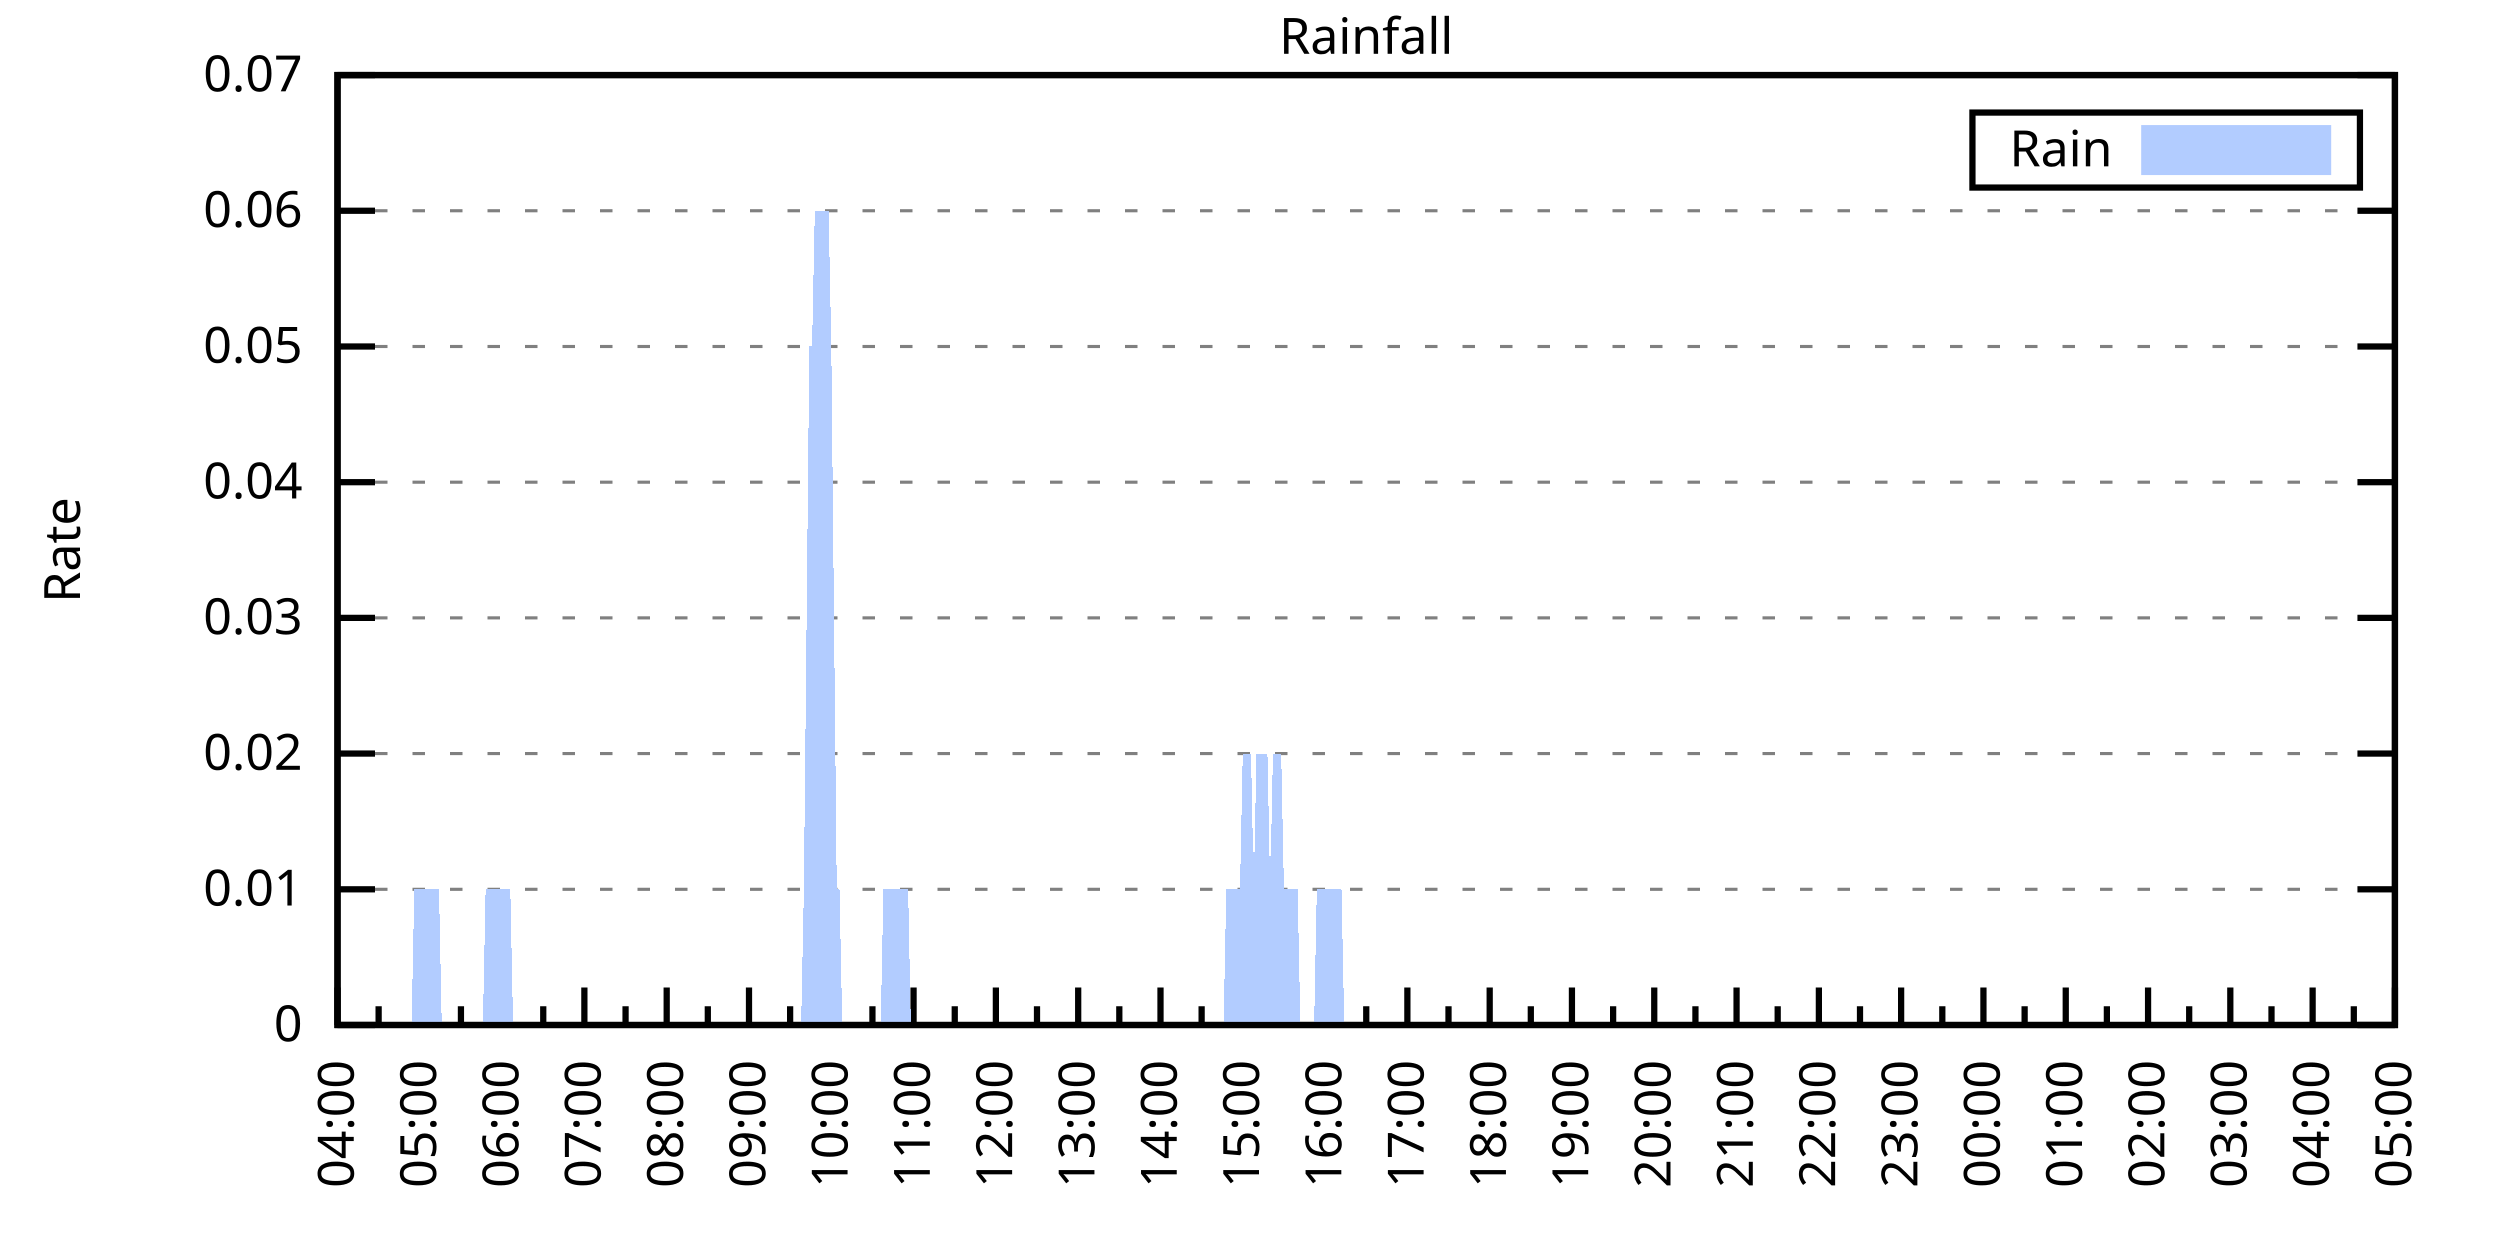
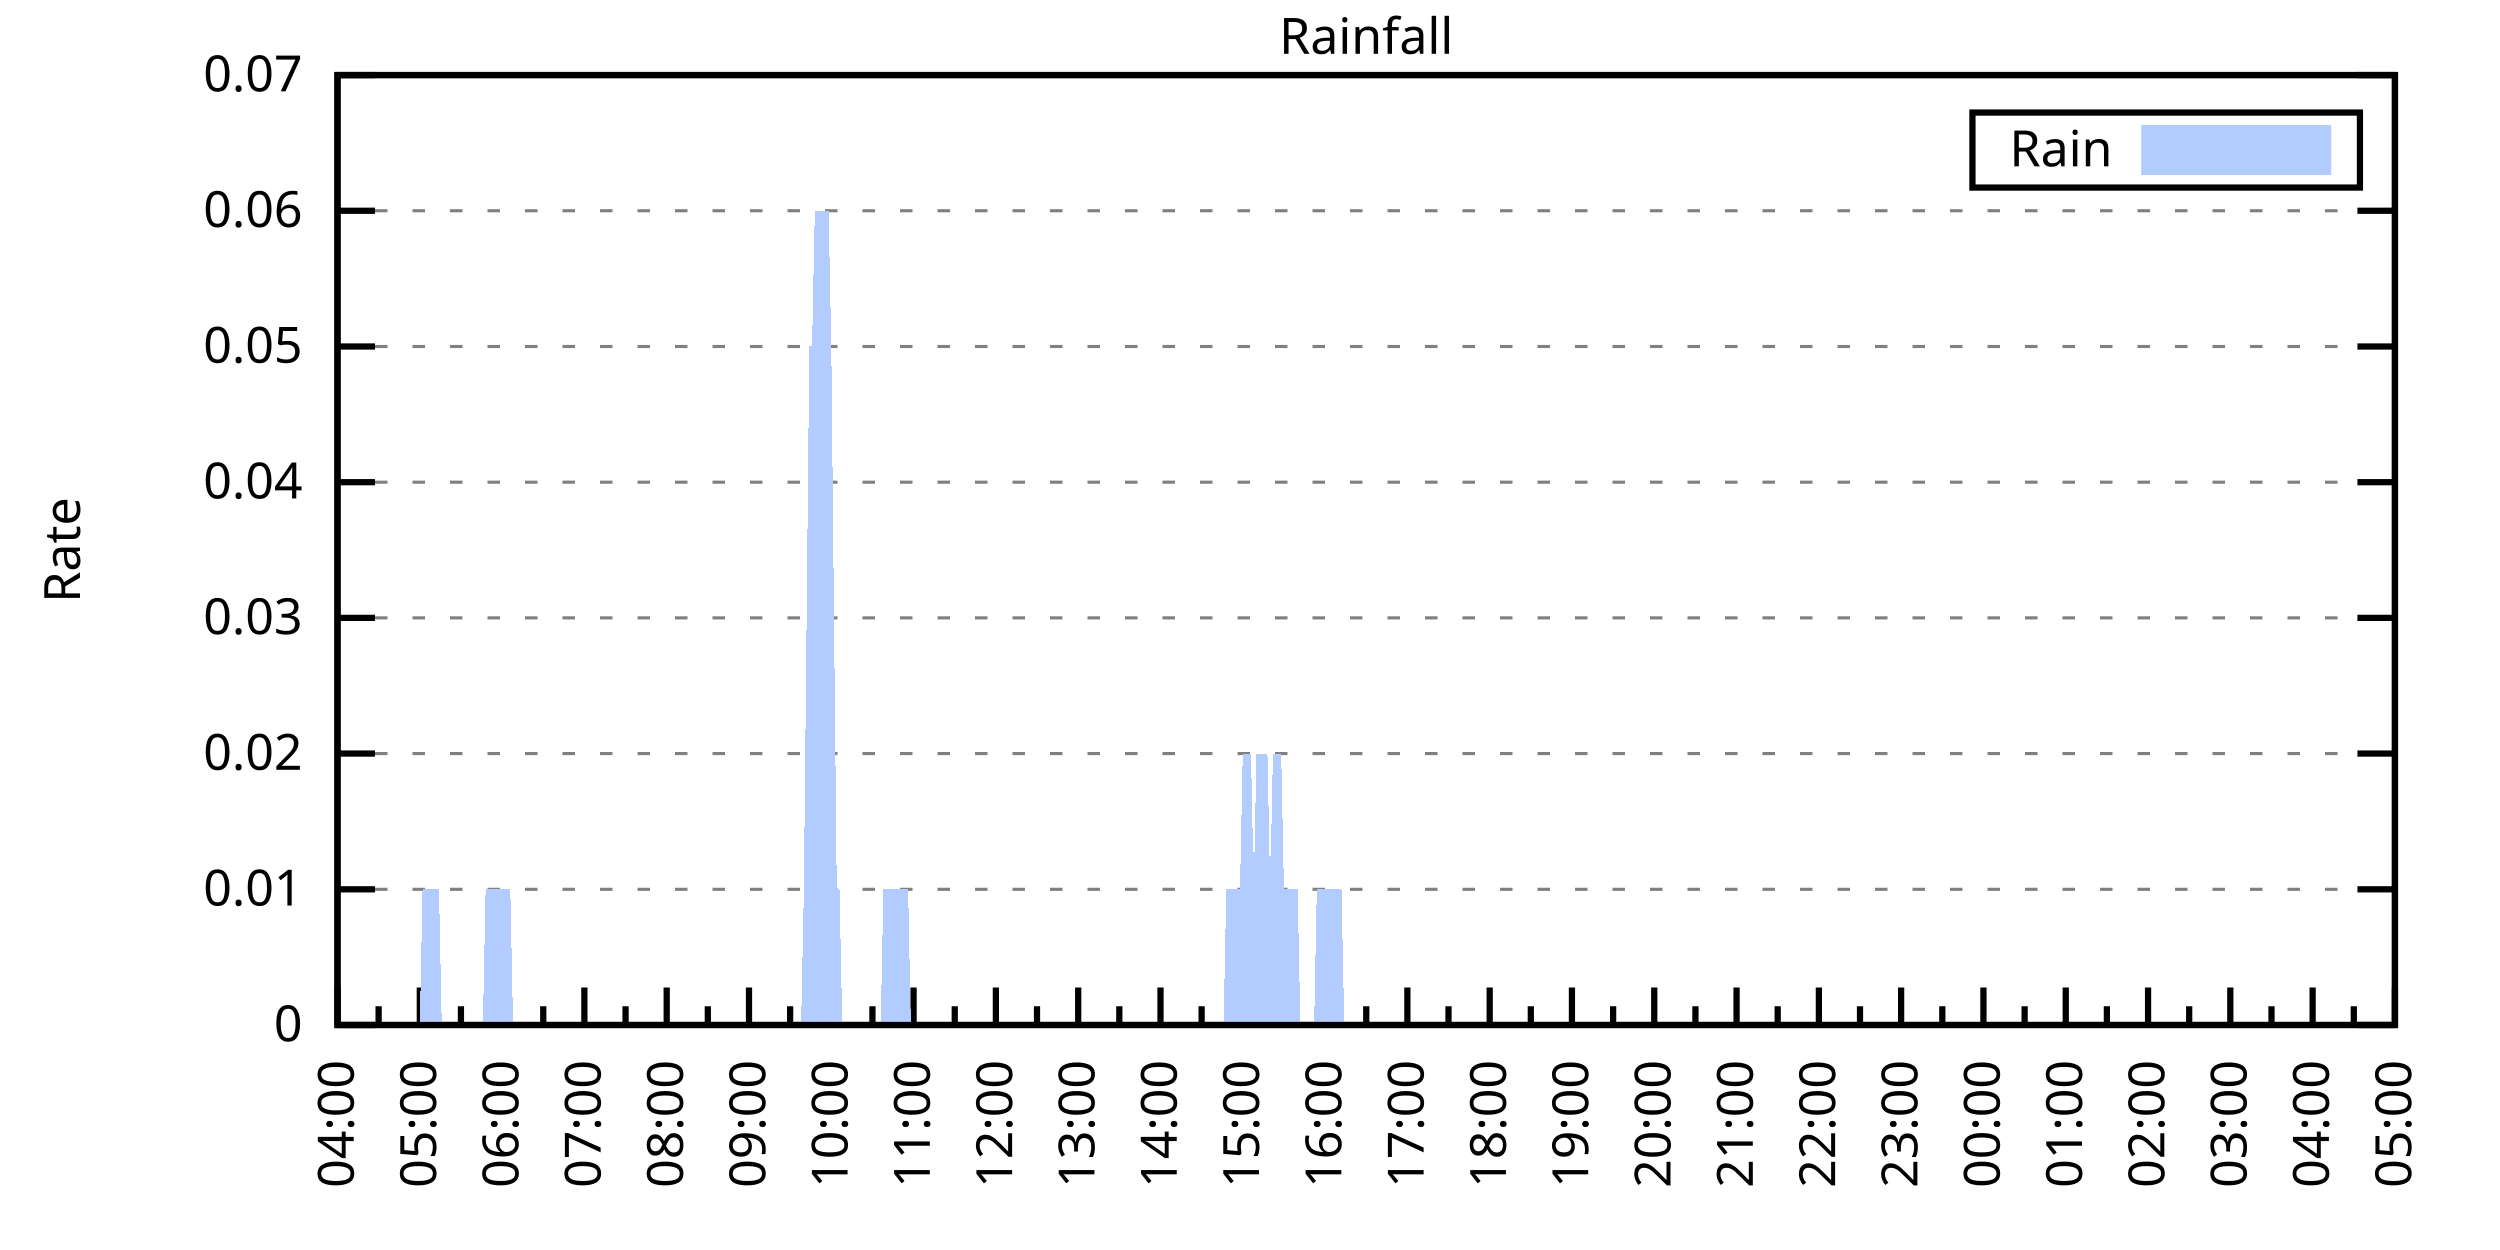
<svg xmlns="http://www.w3.org/2000/svg" xmlns:xlink="http://www.w3.org/1999/xlink" width="400" height="200" viewBox="0 0 400 200">
  <g id="gnuplot_canvas">
    <rect x="0" y="0" width="400" height="200" fill="none" />
    <defs>
      <circle id="gpDot" r="0.5" stroke-width="0.5" stroke="currentColor" />
      <path id="gpPt0" stroke-width="0.333" stroke="currentColor" d="M-1,0 h2 M0,-1 v2" />
      <path id="gpPt1" stroke-width="0.333" stroke="currentColor" d="M-1,-1 L1,1 M1,-1 L-1,1" />
      <path id="gpPt2" stroke-width="0.333" stroke="currentColor" d="M-1,0 L1,0 M0,-1 L0,1 M-1,-1 L1,1 M-1,1 L1,-1" />
      <rect id="gpPt3" stroke-width="0.333" stroke="currentColor" x="-1" y="-1" width="2" height="2" />
      <rect id="gpPt4" stroke-width="0.333" stroke="currentColor" fill="currentColor" x="-1" y="-1" width="2" height="2" />
      <circle id="gpPt5" stroke-width="0.333" stroke="currentColor" cx="0" cy="0" r="1" />
      <use xlink:href="#gpPt5" id="gpPt6" fill="currentColor" stroke="none" />
      <path id="gpPt7" stroke-width="0.333" stroke="currentColor" d="M0,-1.33 L-1.33,0.67 L1.33,0.67 z" />
      <use xlink:href="#gpPt7" id="gpPt8" fill="currentColor" stroke="none" />
      <use xlink:href="#gpPt7" id="gpPt9" stroke="currentColor" transform="rotate(180)" />
      <use xlink:href="#gpPt9" id="gpPt10" fill="currentColor" stroke="none" />
      <use xlink:href="#gpPt3" id="gpPt11" stroke="currentColor" transform="rotate(45)" />
      <use xlink:href="#gpPt11" id="gpPt12" fill="currentColor" stroke="none" />
      <path id="gpPt13" stroke-width="0.333" stroke="currentColor" d="M0,1.330 L1.265,0.411 L0.782,-1.067 L-0.782,-1.076 L-1.265,0.411 z" />
      <use xlink:href="#gpPt13" id="gpPt14" fill="currentColor" stroke="none" />
      <filter id="textbox" filterUnits="objectBoundingBox" x="0" y="0" height="1" width="1">
        <feFlood flood-color="white" flood-opacity="1" result="bgnd" />
        <feComposite in="SourceGraphic" in2="bgnd" operator="atop" />
      </filter>
      <filter id="greybox" filterUnits="objectBoundingBox" x="0" y="0" height="1" width="1">
        <feFlood flood-color="lightgrey" flood-opacity="1" result="grey" />
        <feComposite in="SourceGraphic" in2="grey" operator="atop" />
      </filter>
    </defs>
    <g fill="none" color="white" stroke="currentColor" stroke-width="1.00" stroke-linecap="butt" stroke-linejoin="miter">
</g>
    <g fill="none" color="black" stroke="currentColor" stroke-width="1.00" stroke-linecap="butt" stroke-linejoin="miter">
      <g stroke="none" shape-rendering="crispEdges">
        <polygon fill="rgb(255, 255, 255)" points="54.00,164.00 383.18,164.00 383.18,12.02 54.00,12.02 " />
      </g>
    </g>
    <g fill="none" color="black" stroke="currentColor" stroke-width="1.00" stroke-linecap="butt" stroke-linejoin="miter">
</g>
    <g fill="none" color="black" stroke="black" stroke-width="0.50" stroke-linecap="butt" stroke-linejoin="miter">
</g>
    <g fill="none" color="gray" stroke="currentColor" stroke-width="0.50" stroke-linecap="butt" stroke-linejoin="miter">
      <path stroke="gray" stroke-dasharray="2,4" class="gridline" d="M54.00,164.00 L383.19,164.00  " />
    </g>
    <g fill="none" color="gray" stroke="gray" stroke-width="1.00" stroke-linecap="butt" stroke-linejoin="miter">
</g>
    <g fill="none" color="black" stroke="currentColor" stroke-width="1.00" stroke-linecap="butt" stroke-linejoin="miter">
      <path stroke="black" d="M54.00,164.00 L60.00,164.00 M383.19,164.00 L377.19,164.00  " />
      <g transform="translate(48.40,166.60)" stroke="none" fill="black" font-family="Sans" font-size="8.00" text-anchor="end">
        <text>
          <tspan font-family="Sans"> 0</tspan>
        </text>
      </g>
    </g>
    <g fill="none" color="black" stroke="currentColor" stroke-width="1.00" stroke-linecap="butt" stroke-linejoin="miter">
</g>
    <g fill="none" color="black" stroke="black" stroke-width="0.50" stroke-linecap="butt" stroke-linejoin="miter">
</g>
    <g fill="none" color="gray" stroke="currentColor" stroke-width="0.50" stroke-linecap="butt" stroke-linejoin="miter">
      <path stroke="gray" stroke-dasharray="2,4" class="gridline" d="M54.00,142.29 L383.19,142.29  " />
    </g>
    <g fill="none" color="gray" stroke="gray" stroke-width="1.00" stroke-linecap="butt" stroke-linejoin="miter">
</g>
    <g fill="none" color="black" stroke="currentColor" stroke-width="1.00" stroke-linecap="butt" stroke-linejoin="miter">
      <path stroke="black" d="M54.00,142.29 L60.00,142.29 M383.19,142.29 L377.19,142.29  " />
      <g transform="translate(48.40,144.89)" stroke="none" fill="black" font-family="Sans" font-size="8.00" text-anchor="end">
        <text>
          <tspan font-family="Sans"> 0.01</tspan>
        </text>
      </g>
    </g>
    <g fill="none" color="black" stroke="currentColor" stroke-width="1.00" stroke-linecap="butt" stroke-linejoin="miter">
</g>
    <g fill="none" color="black" stroke="black" stroke-width="0.50" stroke-linecap="butt" stroke-linejoin="miter">
</g>
    <g fill="none" color="gray" stroke="currentColor" stroke-width="0.50" stroke-linecap="butt" stroke-linejoin="miter">
      <path stroke="gray" stroke-dasharray="2,4" class="gridline" d="M54.00,120.57 L383.19,120.57  " />
    </g>
    <g fill="none" color="gray" stroke="gray" stroke-width="1.00" stroke-linecap="butt" stroke-linejoin="miter">
</g>
    <g fill="none" color="black" stroke="currentColor" stroke-width="1.00" stroke-linecap="butt" stroke-linejoin="miter">
      <path stroke="black" d="M54.00,120.57 L60.00,120.57 M383.19,120.57 L377.19,120.57  " />
      <g transform="translate(48.40,123.17)" stroke="none" fill="black" font-family="Sans" font-size="8.00" text-anchor="end">
        <text>
          <tspan font-family="Sans"> 0.02</tspan>
        </text>
      </g>
    </g>
    <g fill="none" color="black" stroke="currentColor" stroke-width="1.00" stroke-linecap="butt" stroke-linejoin="miter">
</g>
    <g fill="none" color="black" stroke="black" stroke-width="0.50" stroke-linecap="butt" stroke-linejoin="miter">
</g>
    <g fill="none" color="gray" stroke="currentColor" stroke-width="0.50" stroke-linecap="butt" stroke-linejoin="miter">
      <path stroke="gray" stroke-dasharray="2,4" class="gridline" d="M54.00,98.86 L383.19,98.86  " />
    </g>
    <g fill="none" color="gray" stroke="gray" stroke-width="1.00" stroke-linecap="butt" stroke-linejoin="miter">
</g>
    <g fill="none" color="black" stroke="currentColor" stroke-width="1.00" stroke-linecap="butt" stroke-linejoin="miter">
      <path stroke="black" d="M54.00,98.86 L60.00,98.86 M383.19,98.86 L377.19,98.86  " />
      <g transform="translate(48.40,101.46)" stroke="none" fill="black" font-family="Sans" font-size="8.00" text-anchor="end">
        <text>
          <tspan font-family="Sans"> 0.03</tspan>
        </text>
      </g>
    </g>
    <g fill="none" color="black" stroke="currentColor" stroke-width="1.00" stroke-linecap="butt" stroke-linejoin="miter">
</g>
    <g fill="none" color="black" stroke="black" stroke-width="0.50" stroke-linecap="butt" stroke-linejoin="miter">
</g>
    <g fill="none" color="gray" stroke="currentColor" stroke-width="0.50" stroke-linecap="butt" stroke-linejoin="miter">
      <path stroke="gray" stroke-dasharray="2,4" class="gridline" d="M54.00,77.15 L383.19,77.15  " />
    </g>
    <g fill="none" color="gray" stroke="gray" stroke-width="1.00" stroke-linecap="butt" stroke-linejoin="miter">
</g>
    <g fill="none" color="black" stroke="currentColor" stroke-width="1.00" stroke-linecap="butt" stroke-linejoin="miter">
      <path stroke="black" d="M54.00,77.15 L60.00,77.15 M383.19,77.15 L377.19,77.15  " />
      <g transform="translate(48.40,79.75)" stroke="none" fill="black" font-family="Sans" font-size="8.00" text-anchor="end">
        <text>
          <tspan font-family="Sans"> 0.04</tspan>
        </text>
      </g>
    </g>
    <g fill="none" color="black" stroke="currentColor" stroke-width="1.00" stroke-linecap="butt" stroke-linejoin="miter">
</g>
    <g fill="none" color="black" stroke="black" stroke-width="0.50" stroke-linecap="butt" stroke-linejoin="miter">
</g>
    <g fill="none" color="gray" stroke="currentColor" stroke-width="0.50" stroke-linecap="butt" stroke-linejoin="miter">
      <path stroke="gray" stroke-dasharray="2,4" class="gridline" d="M54.00,55.44 L383.19,55.44  " />
    </g>
    <g fill="none" color="gray" stroke="gray" stroke-width="1.00" stroke-linecap="butt" stroke-linejoin="miter">
</g>
    <g fill="none" color="black" stroke="currentColor" stroke-width="1.00" stroke-linecap="butt" stroke-linejoin="miter">
      <path stroke="black" d="M54.00,55.44 L60.00,55.44 M383.19,55.44 L377.19,55.44  " />
      <g transform="translate(48.40,58.04)" stroke="none" fill="black" font-family="Sans" font-size="8.00" text-anchor="end">
        <text>
          <tspan font-family="Sans"> 0.05</tspan>
        </text>
      </g>
    </g>
    <g fill="none" color="black" stroke="currentColor" stroke-width="1.00" stroke-linecap="butt" stroke-linejoin="miter">
</g>
    <g fill="none" color="black" stroke="black" stroke-width="0.50" stroke-linecap="butt" stroke-linejoin="miter">
</g>
    <g fill="none" color="gray" stroke="currentColor" stroke-width="0.50" stroke-linecap="butt" stroke-linejoin="miter">
      <path stroke="gray" stroke-dasharray="2,4" class="gridline" d="M54.00,33.72 L383.19,33.72  " />
    </g>
    <g fill="none" color="gray" stroke="gray" stroke-width="1.00" stroke-linecap="butt" stroke-linejoin="miter">
</g>
    <g fill="none" color="black" stroke="currentColor" stroke-width="1.00" stroke-linecap="butt" stroke-linejoin="miter">
      <path stroke="black" d="M54.00,33.72 L60.00,33.72 M383.19,33.72 L377.19,33.72  " />
      <g transform="translate(48.40,36.32)" stroke="none" fill="black" font-family="Sans" font-size="8.00" text-anchor="end">
        <text>
          <tspan font-family="Sans"> 0.06</tspan>
        </text>
      </g>
    </g>
    <g fill="none" color="black" stroke="currentColor" stroke-width="1.00" stroke-linecap="butt" stroke-linejoin="miter">
</g>
    <g fill="none" color="black" stroke="black" stroke-width="0.50" stroke-linecap="butt" stroke-linejoin="miter">
</g>
    <g fill="none" color="gray" stroke="currentColor" stroke-width="0.50" stroke-linecap="butt" stroke-linejoin="miter">
      <path stroke="gray" stroke-dasharray="2,4" class="gridline" d="M54.00,12.01 L383.19,12.01  " />
    </g>
    <g fill="none" color="gray" stroke="gray" stroke-width="1.00" stroke-linecap="butt" stroke-linejoin="miter">
</g>
    <g fill="none" color="black" stroke="currentColor" stroke-width="1.00" stroke-linecap="butt" stroke-linejoin="miter">
      <path stroke="black" d="M54.00,12.01 L60.00,12.01 M383.19,12.01 L377.19,12.01  " />
      <g transform="translate(48.40,14.61)" stroke="none" fill="black" font-family="Sans" font-size="8.00" text-anchor="end">
        <text>
          <tspan font-family="Sans"> 0.07</tspan>
        </text>
      </g>
    </g>
    <g fill="none" color="black" stroke="currentColor" stroke-width="1.00" stroke-linecap="butt" stroke-linejoin="miter">
      <path stroke="black" d="M54.00,164.00 L54.00,158.00  " />
      <g transform="translate(56.60,169.60) rotate(270)" stroke="none" fill="black" font-family="Sans" font-size="8.00" text-anchor="end">
        <text>
          <tspan font-family="Sans">04:00</tspan>
        </text>
      </g>
    </g>
    <g fill="none" color="black" stroke="currentColor" stroke-width="1.00" stroke-linecap="butt" stroke-linejoin="miter">
      <path stroke="black" d="M60.58,164.00 L60.58,161.00 M67.17,164.00 L67.17,158.00  " />
      <g transform="translate(69.77,169.60) rotate(270)" stroke="none" fill="black" font-family="Sans" font-size="8.00" text-anchor="end">
        <text>
          <tspan font-family="Sans">05:00</tspan>
        </text>
      </g>
    </g>
    <g fill="none" color="black" stroke="currentColor" stroke-width="1.00" stroke-linecap="butt" stroke-linejoin="miter">
      <path stroke="black" d="M73.75,164.00 L73.75,161.00 M80.34,164.00 L80.34,158.00  " />
      <g transform="translate(82.94,169.60) rotate(270)" stroke="none" fill="black" font-family="Sans" font-size="8.00" text-anchor="end">
        <text>
          <tspan font-family="Sans">06:00</tspan>
        </text>
      </g>
    </g>
    <g fill="none" color="black" stroke="currentColor" stroke-width="1.00" stroke-linecap="butt" stroke-linejoin="miter">
      <path stroke="black" d="M86.92,164.00 L86.92,161.00 M93.50,164.00 L93.50,158.00  " />
      <g transform="translate(96.10,169.60) rotate(270)" stroke="none" fill="black" font-family="Sans" font-size="8.00" text-anchor="end">
        <text>
          <tspan font-family="Sans">07:00</tspan>
        </text>
      </g>
    </g>
    <g fill="none" color="black" stroke="currentColor" stroke-width="1.00" stroke-linecap="butt" stroke-linejoin="miter">
      <path stroke="black" d="M100.09,164.00 L100.09,161.00 M106.67,164.00 L106.67,158.00  " />
      <g transform="translate(109.27,169.60) rotate(270)" stroke="none" fill="black" font-family="Sans" font-size="8.00" text-anchor="end">
        <text>
          <tspan font-family="Sans">08:00</tspan>
        </text>
      </g>
    </g>
    <g fill="none" color="black" stroke="currentColor" stroke-width="1.00" stroke-linecap="butt" stroke-linejoin="miter">
      <path stroke="black" d="M113.25,164.00 L113.25,161.00 M119.84,164.00 L119.84,158.00  " />
      <g transform="translate(122.44,169.60) rotate(270)" stroke="none" fill="black" font-family="Sans" font-size="8.00" text-anchor="end">
        <text>
          <tspan font-family="Sans">09:00</tspan>
        </text>
      </g>
    </g>
    <g fill="none" color="black" stroke="currentColor" stroke-width="1.00" stroke-linecap="butt" stroke-linejoin="miter">
      <path stroke="black" d="M126.42,164.00 L126.42,161.00 M133.01,164.00 L133.01,158.00  " />
      <g transform="translate(135.61,169.60) rotate(270)" stroke="none" fill="black" font-family="Sans" font-size="8.00" text-anchor="end">
        <text>
          <tspan font-family="Sans">10:00</tspan>
        </text>
      </g>
    </g>
    <g fill="none" color="black" stroke="currentColor" stroke-width="1.00" stroke-linecap="butt" stroke-linejoin="miter">
      <path stroke="black" d="M139.59,164.00 L139.59,161.00 M146.17,164.00 L146.17,158.00  " />
      <g transform="translate(148.77,169.60) rotate(270)" stroke="none" fill="black" font-family="Sans" font-size="8.00" text-anchor="end">
        <text>
          <tspan font-family="Sans">11:00</tspan>
        </text>
      </g>
    </g>
    <g fill="none" color="black" stroke="currentColor" stroke-width="1.00" stroke-linecap="butt" stroke-linejoin="miter">
      <path stroke="black" d="M152.76,164.00 L152.76,161.00 M159.34,164.00 L159.34,158.00  " />
      <g transform="translate(161.94,169.60) rotate(270)" stroke="none" fill="black" font-family="Sans" font-size="8.00" text-anchor="end">
        <text>
          <tspan font-family="Sans">12:00</tspan>
        </text>
      </g>
    </g>
    <g fill="none" color="black" stroke="currentColor" stroke-width="1.00" stroke-linecap="butt" stroke-linejoin="miter">
      <path stroke="black" d="M165.92,164.00 L165.92,161.00 M172.51,164.00 L172.51,158.00  " />
      <g transform="translate(175.11,169.60) rotate(270)" stroke="none" fill="black" font-family="Sans" font-size="8.00" text-anchor="end">
        <text>
          <tspan font-family="Sans">13:00</tspan>
        </text>
      </g>
    </g>
    <g fill="none" color="black" stroke="currentColor" stroke-width="1.00" stroke-linecap="butt" stroke-linejoin="miter">
      <path stroke="black" d="M179.09,164.00 L179.09,161.00 M185.68,164.00 L185.68,158.00  " />
      <g transform="translate(188.28,169.60) rotate(270)" stroke="none" fill="black" font-family="Sans" font-size="8.00" text-anchor="end">
        <text>
          <tspan font-family="Sans">14:00</tspan>
        </text>
      </g>
    </g>
    <g fill="none" color="black" stroke="currentColor" stroke-width="1.00" stroke-linecap="butt" stroke-linejoin="miter">
      <path stroke="black" d="M192.26,164.00 L192.26,161.00 M198.84,164.00 L198.84,158.00  " />
      <g transform="translate(201.44,169.60) rotate(270)" stroke="none" fill="black" font-family="Sans" font-size="8.00" text-anchor="end">
        <text>
          <tspan font-family="Sans">15:00</tspan>
        </text>
      </g>
    </g>
    <g fill="none" color="black" stroke="currentColor" stroke-width="1.00" stroke-linecap="butt" stroke-linejoin="miter">
      <path stroke="black" d="M205.43,164.00 L205.43,161.00 M212.01,164.00 L212.01,158.00  " />
      <g transform="translate(214.61,169.60) rotate(270)" stroke="none" fill="black" font-family="Sans" font-size="8.00" text-anchor="end">
        <text>
          <tspan font-family="Sans">16:00</tspan>
        </text>
      </g>
    </g>
    <g fill="none" color="black" stroke="currentColor" stroke-width="1.00" stroke-linecap="butt" stroke-linejoin="miter">
      <path stroke="black" d="M218.60,164.00 L218.60,161.00 M225.18,164.00 L225.18,158.00  " />
      <g transform="translate(227.78,169.60) rotate(270)" stroke="none" fill="black" font-family="Sans" font-size="8.00" text-anchor="end">
        <text>
          <tspan font-family="Sans">17:00</tspan>
        </text>
      </g>
    </g>
    <g fill="none" color="black" stroke="currentColor" stroke-width="1.00" stroke-linecap="butt" stroke-linejoin="miter">
      <path stroke="black" d="M231.76,164.00 L231.76,161.00 M238.35,164.00 L238.35,158.00  " />
      <g transform="translate(240.95,169.60) rotate(270)" stroke="none" fill="black" font-family="Sans" font-size="8.00" text-anchor="end">
        <text>
          <tspan font-family="Sans">18:00</tspan>
        </text>
      </g>
    </g>
    <g fill="none" color="black" stroke="currentColor" stroke-width="1.00" stroke-linecap="butt" stroke-linejoin="miter">
      <path stroke="black" d="M244.93,164.00 L244.93,161.00 M251.51,164.00 L251.51,158.00  " />
      <g transform="translate(254.11,169.60) rotate(270)" stroke="none" fill="black" font-family="Sans" font-size="8.00" text-anchor="end">
        <text>
          <tspan font-family="Sans">19:00</tspan>
        </text>
      </g>
    </g>
    <g fill="none" color="black" stroke="currentColor" stroke-width="1.00" stroke-linecap="butt" stroke-linejoin="miter">
      <path stroke="black" d="M258.10,164.00 L258.10,161.00 M264.68,164.00 L264.68,158.00  " />
      <g transform="translate(267.28,169.60) rotate(270)" stroke="none" fill="black" font-family="Sans" font-size="8.00" text-anchor="end">
        <text>
          <tspan font-family="Sans">20:00</tspan>
        </text>
      </g>
    </g>
    <g fill="none" color="black" stroke="currentColor" stroke-width="1.00" stroke-linecap="butt" stroke-linejoin="miter">
      <path stroke="black" d="M271.27,164.00 L271.27,161.00 M277.85,164.00 L277.85,158.00  " />
      <g transform="translate(280.45,169.60) rotate(270)" stroke="none" fill="black" font-family="Sans" font-size="8.00" text-anchor="end">
        <text>
          <tspan font-family="Sans">21:00</tspan>
        </text>
      </g>
    </g>
    <g fill="none" color="black" stroke="currentColor" stroke-width="1.00" stroke-linecap="butt" stroke-linejoin="miter">
      <path stroke="black" d="M284.43,164.00 L284.43,161.00 M291.02,164.00 L291.02,158.00  " />
      <g transform="translate(293.62,169.60) rotate(270)" stroke="none" fill="black" font-family="Sans" font-size="8.00" text-anchor="end">
        <text>
          <tspan font-family="Sans">22:00</tspan>
        </text>
      </g>
    </g>
    <g fill="none" color="black" stroke="currentColor" stroke-width="1.00" stroke-linecap="butt" stroke-linejoin="miter">
      <path stroke="black" d="M297.60,164.00 L297.60,161.00 M304.18,164.00 L304.18,158.00  " />
      <g transform="translate(306.78,169.60) rotate(270)" stroke="none" fill="black" font-family="Sans" font-size="8.00" text-anchor="end">
        <text>
          <tspan font-family="Sans">23:00</tspan>
        </text>
      </g>
    </g>
    <g fill="none" color="black" stroke="currentColor" stroke-width="1.00" stroke-linecap="butt" stroke-linejoin="miter">
      <path stroke="black" d="M310.77,164.00 L310.77,161.00 M317.35,164.00 L317.35,158.00  " />
      <g transform="translate(319.95,169.60) rotate(270)" stroke="none" fill="black" font-family="Sans" font-size="8.00" text-anchor="end">
        <text>
          <tspan font-family="Sans">00:00</tspan>
        </text>
      </g>
    </g>
    <g fill="none" color="black" stroke="currentColor" stroke-width="1.00" stroke-linecap="butt" stroke-linejoin="miter">
      <path stroke="black" d="M323.94,164.00 L323.94,161.00 M330.52,164.00 L330.52,158.00  " />
      <g transform="translate(333.12,169.60) rotate(270)" stroke="none" fill="black" font-family="Sans" font-size="8.00" text-anchor="end">
        <text>
          <tspan font-family="Sans">01:00</tspan>
        </text>
      </g>
    </g>
    <g fill="none" color="black" stroke="currentColor" stroke-width="1.00" stroke-linecap="butt" stroke-linejoin="miter">
      <path stroke="black" d="M337.10,164.00 L337.10,161.00 M343.69,164.00 L343.69,158.00  " />
      <g transform="translate(346.29,169.60) rotate(270)" stroke="none" fill="black" font-family="Sans" font-size="8.00" text-anchor="end">
        <text>
          <tspan font-family="Sans">02:00</tspan>
        </text>
      </g>
    </g>
    <g fill="none" color="black" stroke="currentColor" stroke-width="1.00" stroke-linecap="butt" stroke-linejoin="miter">
      <path stroke="black" d="M350.27,164.00 L350.27,161.00 M356.85,164.00 L356.85,158.00  " />
      <g transform="translate(359.45,169.60) rotate(270)" stroke="none" fill="black" font-family="Sans" font-size="8.00" text-anchor="end">
        <text>
          <tspan font-family="Sans">03:00</tspan>
        </text>
      </g>
    </g>
    <g fill="none" color="black" stroke="currentColor" stroke-width="1.00" stroke-linecap="butt" stroke-linejoin="miter">
      <path stroke="black" d="M363.44,164.00 L363.44,161.00 M370.02,164.00 L370.02,158.00  " />
      <g transform="translate(372.62,169.60) rotate(270)" stroke="none" fill="black" font-family="Sans" font-size="8.00" text-anchor="end">
        <text>
          <tspan font-family="Sans">04:00</tspan>
        </text>
      </g>
    </g>
    <g fill="none" color="black" stroke="currentColor" stroke-width="1.00" stroke-linecap="butt" stroke-linejoin="miter">
      <path stroke="black" d="M376.61,164.00 L376.61,161.00 M383.19,164.00 L383.19,158.00  " />
      <g transform="translate(385.79,169.60) rotate(270)" stroke="none" fill="black" font-family="Sans" font-size="8.00" text-anchor="end">
        <text>
          <tspan font-family="Sans">05:00</tspan>
        </text>
      </g>
    </g>
    <g fill="none" color="black" stroke="currentColor" stroke-width="1.00" stroke-linecap="butt" stroke-linejoin="miter">
</g>
    <g fill="none" color="black" stroke="currentColor" stroke-width="1.00" stroke-linecap="butt" stroke-linejoin="miter">
      <path stroke="black" d="M54.00,12.01 L54.00,164.00 L383.19,164.00 L383.19,12.01 L54.00,12.01 Z  " />
    </g>
    <g fill="none" color="black" stroke="currentColor" stroke-width="1.00" stroke-linecap="butt" stroke-linejoin="miter">
      <g transform="translate(12.80,88.01) rotate(270)" stroke="none" fill="black" font-family="Sans" font-size="8.00" text-anchor="middle">
        <text>
          <tspan font-family="Sans">Rate</tspan>
        </text>
      </g>
    </g>
    <g fill="none" color="black" stroke="currentColor" stroke-width="1.00" stroke-linecap="butt" stroke-linejoin="miter">
</g>
    <g fill="none" color="black" stroke="currentColor" stroke-width="1.00" stroke-linecap="butt" stroke-linejoin="miter">
      <path stroke="black" d="M315.59,30.01 L315.59,18.01 L377.59,18.01 L377.59,30.01 L315.59,30.01 Z  " />
    </g>
    <g id="Rainfall_plot_1">
      <g fill="none" color="white" stroke="black" stroke-width="2.00" stroke-linecap="butt" stroke-linejoin="miter">
</g>
      <g fill="none" color="black" stroke="currentColor" stroke-width="2.00" stroke-linecap="butt" stroke-linejoin="miter">
        <g transform="translate(337.99,26.61)" stroke="none" fill="black" font-family="Sans" font-size="8.00" text-anchor="end">
          <text>
            <tspan font-family="Sans">Rain</tspan>
          </text>
        </g>
      </g>
      <g fill="none" color="black" stroke="currentColor" stroke-width="2.00" stroke-linecap="butt" stroke-linejoin="miter">
        <g stroke="none" shape-rendering="crispEdges">
          <polygon fill="rgb(178, 204, 255)" points="343.59,27.01 371.99,27.01 371.99,21.01 343.59,21.01 " />
        </g>
        <path stroke="rgb(178, 204, 255)" d="M343.59,27.01 L371.99,27.01 L371.99,21.01 L343.59,21.01 L343.59,27.01 Z  " />
      </g>
      <g fill="none" color="black" stroke="currentColor" stroke-width="2.00" stroke-linecap="butt" stroke-linejoin="miter">
        <g stroke="none" shape-rendering="crispEdges">
-           <polygon fill="rgb(178, 204, 255)" points="61.02,164.00 61.46,164.00 61.90,164.00 62.34,164.00 62.78,164.00 63.22,164.00 63.66,164.00 64.10,164.00 64.53,164.00 64.97,164.00 65.41,164.00 65.85,164.00 66.29,142.29 66.73,142.29 67.17,142.29 67.61,142.29 68.05,142.29 68.48,142.29 68.92,142.29 69.36,142.29 69.80,142.29 70.24,142.29 70.68,164.00 71.12,164.00 71.56,164.00 72.00,164.00 72.43,164.00 72.87,164.00 73.31,164.00 73.75,164.00 74.19,164.00 74.63,164.00 75.07,164.00 75.51,164.00 75.95,164.00 76.38,164.00 76.82,164.00 77.26,164.00 77.70,142.29 78.14,142.29 78.58,142.29 79.02,142.29 79.46,142.29 79.90,142.29 80.34,142.29 80.77,142.29 81.21,142.29 81.65,142.29 82.09,164.00 82.53,164.00 82.97,164.00 83.41,164.00 83.85,164.00 84.29,164.00 84.72,164.00 85.16,164.00 85.60,164.00 86.04,164.00 86.48,164.00 86.92,164.00 87.36,164.00 87.80,164.00 88.24,164.00 88.67,164.00 89.11,164.00 89.55,164.00 89.99,164.00 90.43,164.00 90.87,164.00 91.31,164.00 91.75,164.00 92.19,164.00 92.62,164.00 93.06,164.00 93.50,164.00 93.94,164.00 94.38,164.00 94.82,164.00 95.26,164.00 95.70,164.00 96.14,164.00 96.58,164.00 97.01,164.00 97.45,164.00 97.89,164.00 98.33,164.00 98.77,164.00 99.21,164.00 99.65,164.00 100.09,164.00 100.53,164.00 100.96,164.00 101.40,164.00 101.84,164.00 102.28,164.00 102.72,164.00 103.16,164.00 103.60,164.00 104.04,164.00 104.48,164.00 104.91,164.00 105.35,164.00 105.79,164.00 106.23,164.00 106.67,164.00 107.11,164.00 107.55,164.00 107.99,164.00 108.43,164.00 108.87,164.00 109.30,164.00 109.74,164.00 110.18,164.00 110.62,164.00 111.06,164.00 111.50,164.00 111.94,164.00 112.38,164.00 112.82,164.00 113.25,164.00 113.69,164.00 114.13,164.00 114.57,164.00 115.01,164.00 115.45,164.00 115.89,164.00 116.33,164.00 116.77,164.00 117.20,164.00 117.64,164.00 118.08,164.00 118.52,164.00 118.96,164.00 119.40,164.00 119.84,164.00 120.28,164.00 120.72,164.00 121.15,164.00 121.59,164.00 122.03,164.00 122.47,164.00 122.91,164.00 123.35,164.00 123.79,164.00 124.23,164.00 124.67,164.00 125.11,164.00 125.54,164.00 125.98,164.00 126.42,164.00 126.86,164.00 127.30,164.00 127.74,164.00 128.18,164.00 128.62,142.29 129.06,98.86 129.49,55.44 129.93,55.44 130.37,33.72 130.81,33.72 131.25,33.72 131.69,33.72 132.13,33.72 132.57,33.72 133.01,55.44 133.44,98.86 133.88,142.29 134.32,142.29 134.76,164.00 135.20,164.00 135.64,164.00 136.08,164.00 136.52,164.00 136.96,164.00 137.39,164.00 137.83,164.00 138.27,164.00 138.71,164.00 139.15,164.00 139.59,164.00 140.03,164.00 140.47,164.00 140.91,164.00 141.35,142.29 141.78,142.29 142.22,142.29 142.66,142.29 143.10,142.29 143.54,142.29 143.98,142.29 144.42,142.29 144.86,142.29 145.30,142.29 145.73,164.00 146.17,164.00 146.61,164.00 147.05,164.00 147.49,164.00 147.93,164.00 148.37,164.00 148.81,164.00 149.25,164.00 149.68,164.00 150.12,164.00 150.56,164.00 151.00,164.00 151.44,164.00 151.88,164.00 152.32,164.00 152.76,164.00 153.20,164.00 153.63,164.00 154.07,164.00 154.51,164.00 154.95,164.00 155.39,164.00 155.83,164.00 156.27,164.00 156.71,164.00 157.15,164.00 157.59,164.00 158.02,164.00 158.46,164.00 158.90,164.00 159.34,164.00 159.78,164.00 160.22,164.00 160.66,164.00 161.10,164.00 161.54,164.00 161.97,164.00 162.41,164.00 162.85,164.00 163.29,164.00 163.73,164.00 164.17,164.00 164.61,164.00 165.05,164.00 165.49,164.00 165.92,164.00 166.36,164.00 166.80,164.00 167.24,164.00 167.68,164.00 168.12,164.00 168.56,164.00 169.00,164.00 169.44,164.00 169.87,164.00 170.31,164.00 170.75,164.00 171.19,164.00 171.63,164.00 172.07,164.00 172.51,164.00 172.95,164.00 173.39,164.00 173.83,164.00 174.26,164.00 174.70,164.00 175.14,164.00 175.58,164.00 176.02,164.00 176.46,164.00 176.90,164.00 177.34,164.00 177.78,164.00 178.21,164.00 178.65,164.00 179.09,164.00 179.53,164.00 179.97,164.00 180.41,164.00 180.85,164.00 181.29,164.00 181.73,164.00 182.16,164.00 182.60,164.00 183.04,164.00 183.48,164.00 183.92,164.00 184.36,164.00 184.80,164.00 185.24,164.00 185.68,164.00 186.11,164.00 186.55,164.00 186.99,164.00 187.43,164.00 187.87,164.00 188.31,164.00 188.75,164.00 189.19,164.00 189.63,164.00 190.07,164.00 190.50,164.00 190.94,164.00 191.38,164.00 191.82,164.00 192.26,164.00 192.70,164.00 193.14,164.00 193.58,164.00 194.02,164.00 194.45,164.00 194.89,164.00 195.33,164.00 195.77,164.00 196.21,142.29 196.65,142.29 197.09,142.29 197.53,142.29 197.97,142.29 198.40,142.29 198.84,120.57 199.28,120.57 199.72,120.57 200.16,120.57 200.60,142.29 201.04,120.57 201.48,120.57 201.92,120.57 202.35,120.57 202.79,120.57 203.23,142.29 203.67,120.57 204.11,120.57 204.55,120.57 204.99,120.57 205.43,142.29 205.87,142.29 206.31,142.29 206.74,142.29 207.18,142.29 207.62,142.29 208.06,164.00 208.50,164.00 208.94,164.00 209.38,164.00 209.82,164.00 210.26,164.00 210.69,142.29 211.13,142.29 211.57,142.29 212.01,142.29 212.45,142.29 212.89,142.29 213.33,142.29 213.77,142.29 214.21,142.29 214.64,142.29 215.08,164.00 215.52,164.00 215.96,164.00 216.40,164.00 216.84,164.00 217.28,164.00 217.72,164.00 218.16,164.00 218.60,164.00 219.03,164.00 219.47,164.00 219.91,164.00 220.35,164.00 220.79,164.00 221.23,164.00 221.67,164.00 222.11,164.00 222.55,164.00 222.98,164.00 223.42,164.00 223.86,164.00 224.30,164.00 224.74,164.00 225.18,164.00 225.62,164.00 226.06,164.00 226.50,164.00 226.93,164.00 227.37,164.00 227.81,164.00 228.25,164.00 228.69,164.00 229.13,164.00 229.57,164.00 230.01,164.00 230.45,164.00 230.88,164.00 231.32,164.00 231.76,164.00 232.20,164.00 232.64,164.00 233.08,164.00 233.52,164.00 233.96,164.00 234.40,164.00 234.84,164.00 235.27,164.00 235.71,164.00 236.15,164.00 236.59,164.00 237.03,164.00 237.47,164.00 237.91,164.00 238.35,164.00 238.79,164.00 239.22,164.00 239.66,164.00 240.10,164.00 240.54,164.00 240.98,164.00 241.42,164.00 241.86,164.00 242.30,164.00 242.74,164.00 243.17,164.00 243.61,164.00 244.05,164.00 244.49,164.00 244.93,164.00 245.37,164.00 245.81,164.00 246.25,164.00 246.69,164.00 247.12,164.00 247.56,164.00 248.00,164.00 248.44,164.00 248.88,164.00 249.32,164.00 249.76,164.00 250.20,164.00 250.64,164.00 251.08,164.00 251.51,164.00 251.95,164.00 252.39,164.00 252.83,164.00 253.27,164.00 253.71,164.00 254.15,164.00 254.59,164.00 255.03,164.00 255.46,164.00 255.90,164.00 256.34,164.00 256.78,164.00 257.22,164.00 257.66,164.00 258.10,164.00 258.54,164.00 258.98,164.00 259.41,164.00 259.85,164.00 260.29,164.00 260.73,164.00 261.17,164.00 261.61,164.00 262.05,164.00 262.49,164.00 262.93,164.00 263.36,164.00 263.80,164.00 264.24,164.00 264.68,164.00 265.12,164.00 265.56,164.00 266.00,164.00 266.44,164.00 266.88,164.00 267.32,164.00 267.75,164.00 268.19,164.00 268.63,164.00 269.07,164.00 269.51,164.00 269.95,164.00 270.39,164.00 270.83,164.00 271.27,164.00 271.70,164.00 272.14,164.00 272.58,164.00 273.02,164.00 273.46,164.00 273.90,164.00 274.34,164.00 274.78,164.00 275.22,164.00 275.65,164.00 276.09,164.00 276.53,164.00 276.97,164.00 277.41,164.00 277.85,164.00 278.29,164.00 278.73,164.00 279.17,164.00 279.60,164.00 280.04,164.00 280.48,164.00 280.92,164.00 281.36,164.00 281.80,164.00 282.24,164.00 282.68,164.00 283.12,164.00 283.56,164.00 283.99,164.00 284.43,164.00 284.87,164.00 285.31,164.00 285.75,164.00 286.19,164.00 286.63,164.00 287.07,164.00 287.51,164.00 287.94,164.00 288.38,164.00 288.82,164.00 289.26,164.00 289.70,164.00 290.14,164.00 290.58,164.00 291.02,164.00 291.46,164.00 291.89,164.00 292.33,164.00 292.77,164.00 293.21,164.00 293.65,164.00 294.09,164.00 294.53,164.00 294.97,164.00 295.41,164.00 295.84,164.00 296.28,164.00 296.72,164.00 297.16,164.00 297.60,164.00 298.04,164.00 298.48,164.00 298.92,164.00 299.36,164.00 299.80,164.00 300.23,164.00 300.67,164.00 301.11,164.00 301.55,164.00 301.99,164.00 302.43,164.00 302.87,164.00 303.31,164.00 303.75,164.00 304.18,164.00 304.62,164.00 305.06,164.00 305.50,164.00 305.94,164.00 306.38,164.00 306.82,164.00 307.26,164.00 307.70,164.00 308.13,164.00 308.57,164.00 309.01,164.00 309.45,164.00 309.89,164.00 310.33,164.00 310.77,164.00 311.21,164.00 311.65,164.00 312.08,164.00 312.52,164.00 312.96,164.00 313.40,164.00 313.84,164.00 314.28,164.00 314.72,164.00 315.16,164.00 315.60,164.00 316.04,164.00 316.47,164.00 316.91,164.00 317.35,164.00 317.79,164.00 318.23,164.00 318.67,164.00 319.11,164.00 319.55,164.00 319.99,164.00 320.42,164.00 320.86,164.00 321.30,164.00 321.74,164.00 322.18,164.00 322.62,164.00 323.06,164.00 323.50,164.00 323.94,164.00 324.37,164.00 324.81,164.00 325.25,164.00 325.69,164.00 326.13,164.00 326.57,164.00 327.01,164.00 327.45,164.00 327.89,164.00 328.33,164.00 328.76,164.00 329.20,164.00 329.64,164.00 330.08,164.00 330.52,164.00 330.96,164.00 331.40,164.00 331.84,164.00 332.28,164.00 332.71,164.00 333.15,164.00 333.59,164.00 334.03,164.00 334.47,164.00 334.91,164.00 335.35,164.00 335.79,164.00 336.23,164.00 336.66,164.00 337.10,164.00 337.54,164.00 337.98,164.00 338.42,164.00 338.86,164.00 339.30,164.00 339.74,164.00 340.18,164.00 340.61,164.00 341.05,164.00 341.49,164.00 341.93,164.00 342.37,164.00 342.81,164.00 343.25,164.00 343.69,164.00 344.13,164.00 344.57,164.00 345.00,164.00 345.44,164.00 345.88,164.00 346.32,164.00 346.76,164.00 347.20,164.00 347.64,164.00 348.08,164.00 348.52,164.00 348.95,164.00 349.39,164.00 349.83,164.00 350.27,164.00 350.71,164.00 351.15,164.00 351.59,164.00 352.03,164.00 352.47,164.00 352.90,164.00 353.34,164.00 353.78,164.00 354.22,164.00 354.66,164.00 355.10,164.00 355.54,164.00 355.98,164.00 356.42,164.00 356.85,164.00 357.29,164.00 357.73,164.00 358.17,164.00 358.61,164.00 359.05,164.00 359.49,164.00 359.93,164.00 360.37,164.00 360.81,164.00 361.24,164.00 361.68,164.00 362.12,164.00 362.56,164.00 363.00,164.00 363.44,164.00 363.88,164.00 364.32,164.00 364.76,164.00 365.19,164.00 365.63,164.00 366.07,164.00 366.51,164.00 366.95,164.00 367.39,164.00 367.83,164.00 368.27,164.00 368.71,164.00 369.14,164.00 369.58,164.00 370.02,164.00 370.46,164.00 370.90,164.00 371.34,164.00 371.78,164.00 372.22,164.00 372.66,164.00 373.09,164.00 373.53,164.00 373.97,164.00 374.41,164.00 374.85,164.00 375.29,164.00 375.73,164.00 376.17,164.00 376.61,164.00 376.61,164.00 61.02,164.00 " />
+           <polygon fill="rgb(178, 204, 255)" points="63.22,164.00 63.66,164.00 64.10,164.00 64.53,164.00 64.97,164.00 65.41,164.00 65.85,164.00 66.29,164.00 66.73,164.00 67.17,164.00 67.61,142.29 68.05,142.29 68.48,142.29 68.92,142.29 69.36,142.29 69.80,142.29 70.24,142.29 70.68,164.00 71.12,164.00 71.56,164.00 72.00,164.00 72.43,164.00 72.87,164.00 73.31,164.00 73.75,164.00 74.19,164.00 74.63,164.00 75.07,164.00 75.51,164.00 75.95,164.00 76.38,164.00 76.82,164.00 77.26,164.00 77.70,142.29 78.14,142.29 78.58,142.29 79.02,142.29 79.46,142.29 79.90,142.29 80.34,142.29 80.77,142.29 81.21,142.29 81.65,142.29 82.09,164.00 82.53,164.00 82.97,164.00 83.41,164.00 83.85,164.00 84.29,164.00 84.72,164.00 85.16,164.00 85.60,164.00 86.04,164.00 86.48,164.00 86.92,164.00 87.36,164.00 87.80,164.00 88.24,164.00 88.67,164.00 89.11,164.00 89.55,164.00 89.99,164.00 90.43,164.00 90.87,164.00 91.31,164.00 91.75,164.00 92.19,164.00 92.62,164.00 93.06,164.00 93.50,164.00 93.94,164.00 94.38,164.00 94.82,164.00 95.26,164.00 95.70,164.00 96.14,164.00 96.58,164.00 97.01,164.00 97.45,164.00 97.89,164.00 98.33,164.00 98.77,164.00 99.21,164.00 99.65,164.00 100.09,164.00 100.53,164.00 100.96,164.00 101.40,164.00 101.84,164.00 102.28,164.00 102.72,164.00 103.16,164.00 103.60,164.00 104.04,164.00 104.48,164.00 104.91,164.00 105.35,164.00 105.79,164.00 106.23,164.00 106.67,164.00 107.11,164.00 107.55,164.00 107.99,164.00 108.43,164.00 108.87,164.00 109.30,164.00 109.74,164.00 110.18,164.00 110.62,164.00 111.06,164.00 111.50,164.00 111.94,164.00 112.38,164.00 112.82,164.00 113.25,164.00 113.69,164.00 114.13,164.00 114.57,164.00 115.01,164.00 115.45,164.00 115.89,164.00 116.33,164.00 116.77,164.00 117.20,164.00 117.64,164.00 118.08,164.00 118.52,164.00 118.96,164.00 119.40,164.00 119.84,164.00 120.28,164.00 120.72,164.00 121.15,164.00 121.59,164.00 122.03,164.00 122.47,164.00 122.91,164.00 123.35,164.00 123.79,164.00 124.23,164.00 124.67,164.00 125.11,164.00 125.54,164.00 125.98,164.00 126.42,164.00 126.86,164.00 127.30,164.00 127.74,164.00 128.18,164.00 128.62,142.29 129.06,98.86 129.49,55.44 129.93,55.44 130.37,33.72 130.81,33.72 131.25,33.72 131.69,33.72 132.13,33.72 132.57,33.72 133.01,55.44 133.44,98.86 133.88,142.29 134.32,142.29 134.76,164.00 135.20,164.00 135.64,164.00 136.08,164.00 136.52,164.00 136.96,164.00 137.39,164.00 137.83,164.00 138.27,164.00 138.71,164.00 139.15,164.00 139.59,164.00 140.03,164.00 140.47,164.00 140.91,164.00 141.35,142.29 141.78,142.29 142.22,142.29 142.66,142.29 143.10,142.29 143.54,142.29 143.98,142.29 144.42,142.29 144.86,142.29 145.30,142.29 145.73,164.00 146.17,164.00 146.61,164.00 147.05,164.00 147.49,164.00 147.93,164.00 148.37,164.00 148.81,164.00 149.25,164.00 149.68,164.00 150.12,164.00 150.56,164.00 151.00,164.00 151.44,164.00 151.88,164.00 152.32,164.00 152.76,164.00 153.20,164.00 153.63,164.00 154.07,164.00 154.51,164.00 154.95,164.00 155.39,164.00 155.83,164.00 156.27,164.00 156.71,164.00 157.15,164.00 157.59,164.00 158.02,164.00 158.46,164.00 158.90,164.00 159.34,164.00 159.78,164.00 160.22,164.00 160.66,164.00 161.10,164.00 161.54,164.00 161.97,164.00 162.41,164.00 162.85,164.00 163.29,164.00 163.73,164.00 164.17,164.00 164.61,164.00 165.05,164.00 165.49,164.00 165.92,164.00 166.36,164.00 166.80,164.00 167.24,164.00 167.68,164.00 168.12,164.00 168.56,164.00 169.00,164.00 169.44,164.00 169.87,164.00 170.31,164.00 170.75,164.00 171.19,164.00 171.63,164.00 172.07,164.00 172.51,164.00 172.95,164.00 173.39,164.00 173.83,164.00 174.26,164.00 174.70,164.00 175.14,164.00 175.58,164.00 176.02,164.00 176.46,164.00 176.90,164.00 177.34,164.00 177.78,164.00 178.21,164.00 178.65,164.00 179.09,164.00 179.53,164.00 179.97,164.00 180.41,164.00 180.85,164.00 181.29,164.00 181.73,164.00 182.16,164.00 182.60,164.00 183.04,164.00 183.48,164.00 183.92,164.00 184.36,164.00 184.80,164.00 185.24,164.00 185.68,164.00 186.11,164.00 186.55,164.00 186.99,164.00 187.43,164.00 187.87,164.00 188.31,164.00 188.75,164.00 189.19,164.00 189.63,164.00 190.07,164.00 190.50,164.00 190.94,164.00 191.38,164.00 191.82,164.00 192.26,164.00 192.70,164.00 193.14,164.00 193.58,164.00 194.02,164.00 194.45,164.00 194.89,164.00 195.33,164.00 195.77,164.00 196.21,142.29 196.65,142.29 197.09,142.29 197.53,142.29 197.97,142.29 198.40,142.29 198.84,120.57 199.28,120.57 199.72,120.57 200.16,120.57 200.60,142.29 201.04,120.57 201.48,120.57 201.92,120.57 202.35,120.57 202.79,120.57 203.23,142.29 203.67,120.57 204.11,120.57 204.55,120.57 204.99,120.57 205.43,142.29 205.87,142.29 206.31,142.29 206.74,142.29 207.18,142.29 207.62,142.29 208.06,164.00 208.50,164.00 208.94,164.00 209.38,164.00 209.82,164.00 210.26,164.00 210.69,142.29 211.13,142.29 211.57,142.29 212.01,142.29 212.45,142.29 212.89,142.29 213.33,142.29 213.77,142.29 214.21,142.29 214.64,142.29 215.08,164.00 215.52,164.00 215.96,164.00 216.40,164.00 216.84,164.00 217.28,164.00 217.72,164.00 218.16,164.00 218.60,164.00 219.03,164.00 219.47,164.00 219.91,164.00 220.35,164.00 220.79,164.00 221.23,164.00 221.67,164.00 222.11,164.00 222.55,164.00 222.98,164.00 223.42,164.00 223.86,164.00 224.30,164.00 224.74,164.00 225.18,164.00 225.62,164.00 226.06,164.00 226.50,164.00 226.93,164.00 227.37,164.00 227.81,164.00 228.25,164.00 228.69,164.00 229.13,164.00 229.57,164.00 230.01,164.00 230.45,164.00 230.88,164.00 231.32,164.00 231.76,164.00 232.20,164.00 232.64,164.00 233.08,164.00 233.52,164.00 233.96,164.00 234.40,164.00 234.84,164.00 235.27,164.00 235.71,164.00 236.15,164.00 236.59,164.00 237.03,164.00 237.47,164.00 237.91,164.00 238.35,164.00 238.79,164.00 239.22,164.00 239.66,164.00 240.10,164.00 240.54,164.00 240.98,164.00 241.42,164.00 241.86,164.00 242.30,164.00 242.74,164.00 243.17,164.00 243.61,164.00 244.05,164.00 244.49,164.00 244.93,164.00 245.37,164.00 245.81,164.00 246.25,164.00 246.69,164.00 247.12,164.00 247.56,164.00 248.00,164.00 248.44,164.00 248.88,164.00 249.32,164.00 249.76,164.00 250.20,164.00 250.64,164.00 251.08,164.00 251.51,164.00 251.95,164.00 252.39,164.00 252.83,164.00 253.27,164.00 253.71,164.00 254.15,164.00 254.59,164.00 255.03,164.00 255.46,164.00 255.90,164.00 256.34,164.00 256.78,164.00 257.22,164.00 257.66,164.00 258.10,164.00 258.54,164.00 258.98,164.00 259.41,164.00 259.85,164.00 260.29,164.00 260.73,164.00 261.17,164.00 261.61,164.00 262.05,164.00 262.49,164.00 262.93,164.00 263.36,164.00 263.80,164.00 264.24,164.00 264.68,164.00 265.12,164.00 265.56,164.00 266.00,164.00 266.44,164.00 266.88,164.00 267.32,164.00 267.75,164.00 268.19,164.00 268.63,164.00 269.07,164.00 269.51,164.00 269.95,164.00 270.39,164.00 270.83,164.00 271.27,164.00 271.70,164.00 272.14,164.00 272.58,164.00 273.02,164.00 273.46,164.00 273.90,164.00 274.34,164.00 274.78,164.00 275.22,164.00 275.65,164.00 276.09,164.00 276.53,164.00 276.97,164.00 277.41,164.00 277.85,164.00 278.29,164.00 278.73,164.00 279.17,164.00 279.60,164.00 280.04,164.00 280.48,164.00 280.92,164.00 281.36,164.00 281.80,164.00 282.24,164.00 282.68,164.00 283.12,164.00 283.56,164.00 283.99,164.00 284.43,164.00 284.87,164.00 285.31,164.00 285.75,164.00 286.19,164.00 286.63,164.00 287.07,164.00 287.51,164.00 287.94,164.00 288.38,164.00 288.82,164.00 289.26,164.00 289.70,164.00 290.14,164.00 290.58,164.00 291.02,164.00 291.46,164.00 291.89,164.00 292.33,164.00 292.77,164.00 293.21,164.00 293.65,164.00 294.09,164.00 294.53,164.00 294.97,164.00 295.41,164.00 295.84,164.00 296.28,164.00 296.72,164.00 297.16,164.00 297.60,164.00 298.04,164.00 298.48,164.00 298.92,164.00 299.36,164.00 299.80,164.00 300.23,164.00 300.67,164.00 301.11,164.00 301.55,164.00 301.99,164.00 302.43,164.00 302.87,164.00 303.31,164.00 303.75,164.00 304.18,164.00 304.62,164.00 305.06,164.00 305.50,164.00 305.94,164.00 306.38,164.00 306.82,164.00 307.26,164.00 307.70,164.00 308.13,164.00 308.57,164.00 309.01,164.00 309.45,164.00 309.89,164.00 310.33,164.00 310.77,164.00 311.21,164.00 311.65,164.00 312.08,164.00 312.52,164.00 312.96,164.00 313.40,164.00 313.84,164.00 314.28,164.00 314.72,164.00 315.16,164.00 315.60,164.00 316.04,164.00 316.47,164.00 316.91,164.00 317.35,164.00 317.79,164.00 318.23,164.00 318.67,164.00 319.11,164.00 319.55,164.00 319.99,164.00 320.42,164.00 320.86,164.00 321.30,164.00 321.74,164.00 322.18,164.00 322.62,164.00 323.06,164.00 323.50,164.00 323.94,164.00 324.37,164.00 324.81,164.00 325.25,164.00 325.69,164.00 326.13,164.00 326.57,164.00 327.01,164.00 327.45,164.00 327.89,164.00 328.33,164.00 328.76,164.00 329.20,164.00 329.64,164.00 330.08,164.00 330.52,164.00 330.96,164.00 331.40,164.00 331.84,164.00 332.28,164.00 332.71,164.00 333.15,164.00 333.59,164.00 334.03,164.00 334.47,164.00 334.91,164.00 335.35,164.00 335.79,164.00 336.23,164.00 336.66,164.00 337.10,164.00 337.54,164.00 337.98,164.00 338.42,164.00 338.86,164.00 339.30,164.00 339.74,164.00 340.18,164.00 340.61,164.00 341.05,164.00 341.49,164.00 341.93,164.00 342.37,164.00 342.81,164.00 343.25,164.00 343.69,164.00 344.13,164.00 344.57,164.00 345.00,164.00 345.44,164.00 345.88,164.00 346.32,164.00 346.76,164.00 347.20,164.00 347.64,164.00 348.08,164.00 348.52,164.00 348.95,164.00 349.39,164.00 349.83,164.00 350.27,164.00 350.71,164.00 351.15,164.00 351.59,164.00 352.03,164.00 352.47,164.00 352.90,164.00 353.34,164.00 353.78,164.00 354.22,164.00 354.66,164.00 355.10,164.00 355.54,164.00 355.98,164.00 356.42,164.00 356.85,164.00 357.29,164.00 357.73,164.00 358.17,164.00 358.61,164.00 359.05,164.00 359.49,164.00 359.93,164.00 360.37,164.00 360.81,164.00 361.24,164.00 361.68,164.00 362.12,164.00 362.56,164.00 363.00,164.00 363.44,164.00 363.88,164.00 364.32,164.00 364.76,164.00 365.19,164.00 365.63,164.00 366.07,164.00 366.51,164.00 366.95,164.00 367.39,164.00 367.83,164.00 368.27,164.00 368.71,164.00 369.14,164.00 369.58,164.00 370.02,164.00 370.46,164.00 370.90,164.00 371.34,164.00 371.78,164.00 372.22,164.00 372.66,164.00 373.09,164.00 373.53,164.00 373.97,164.00 374.41,164.00 374.85,164.00 375.29,164.00 375.73,164.00 376.17,164.00 376.61,164.00 377.05,164.00 377.48,164.00 377.92,164.00 378.36,164.00 378.80,164.00 378.80,164.00 63.22,164.00 " />
        </g>
      </g>
    </g>
    <g fill="none" color="black" stroke="currentColor" stroke-width="2.00" stroke-linecap="butt" stroke-linejoin="miter">
</g>
    <g fill="none" color="black" stroke="black" stroke-width="1.00" stroke-linecap="butt" stroke-linejoin="miter">
</g>
    <g fill="none" color="black" stroke="currentColor" stroke-width="1.00" stroke-linecap="butt" stroke-linejoin="miter">
      <path stroke="black" d="M54.00,12.01 L54.00,164.00 L383.19,164.00 L383.19,12.01 L54.00,12.01 Z  " />
    </g>
    <g fill="none" color="black" stroke="currentColor" stroke-width="1.00" stroke-linecap="butt" stroke-linejoin="miter">
      <g transform="translate(218.59,8.61)" stroke="none" fill="black" font-family="Sans" font-size="8.00" text-anchor="middle">
        <text>
          <tspan font-family="Sans">Rainfall</tspan>
        </text>
      </g>
    </g>
    <g fill="none" color="black" stroke="currentColor" stroke-width="1.00" stroke-linecap="butt" stroke-linejoin="miter">
</g>
  </g>
</svg>
